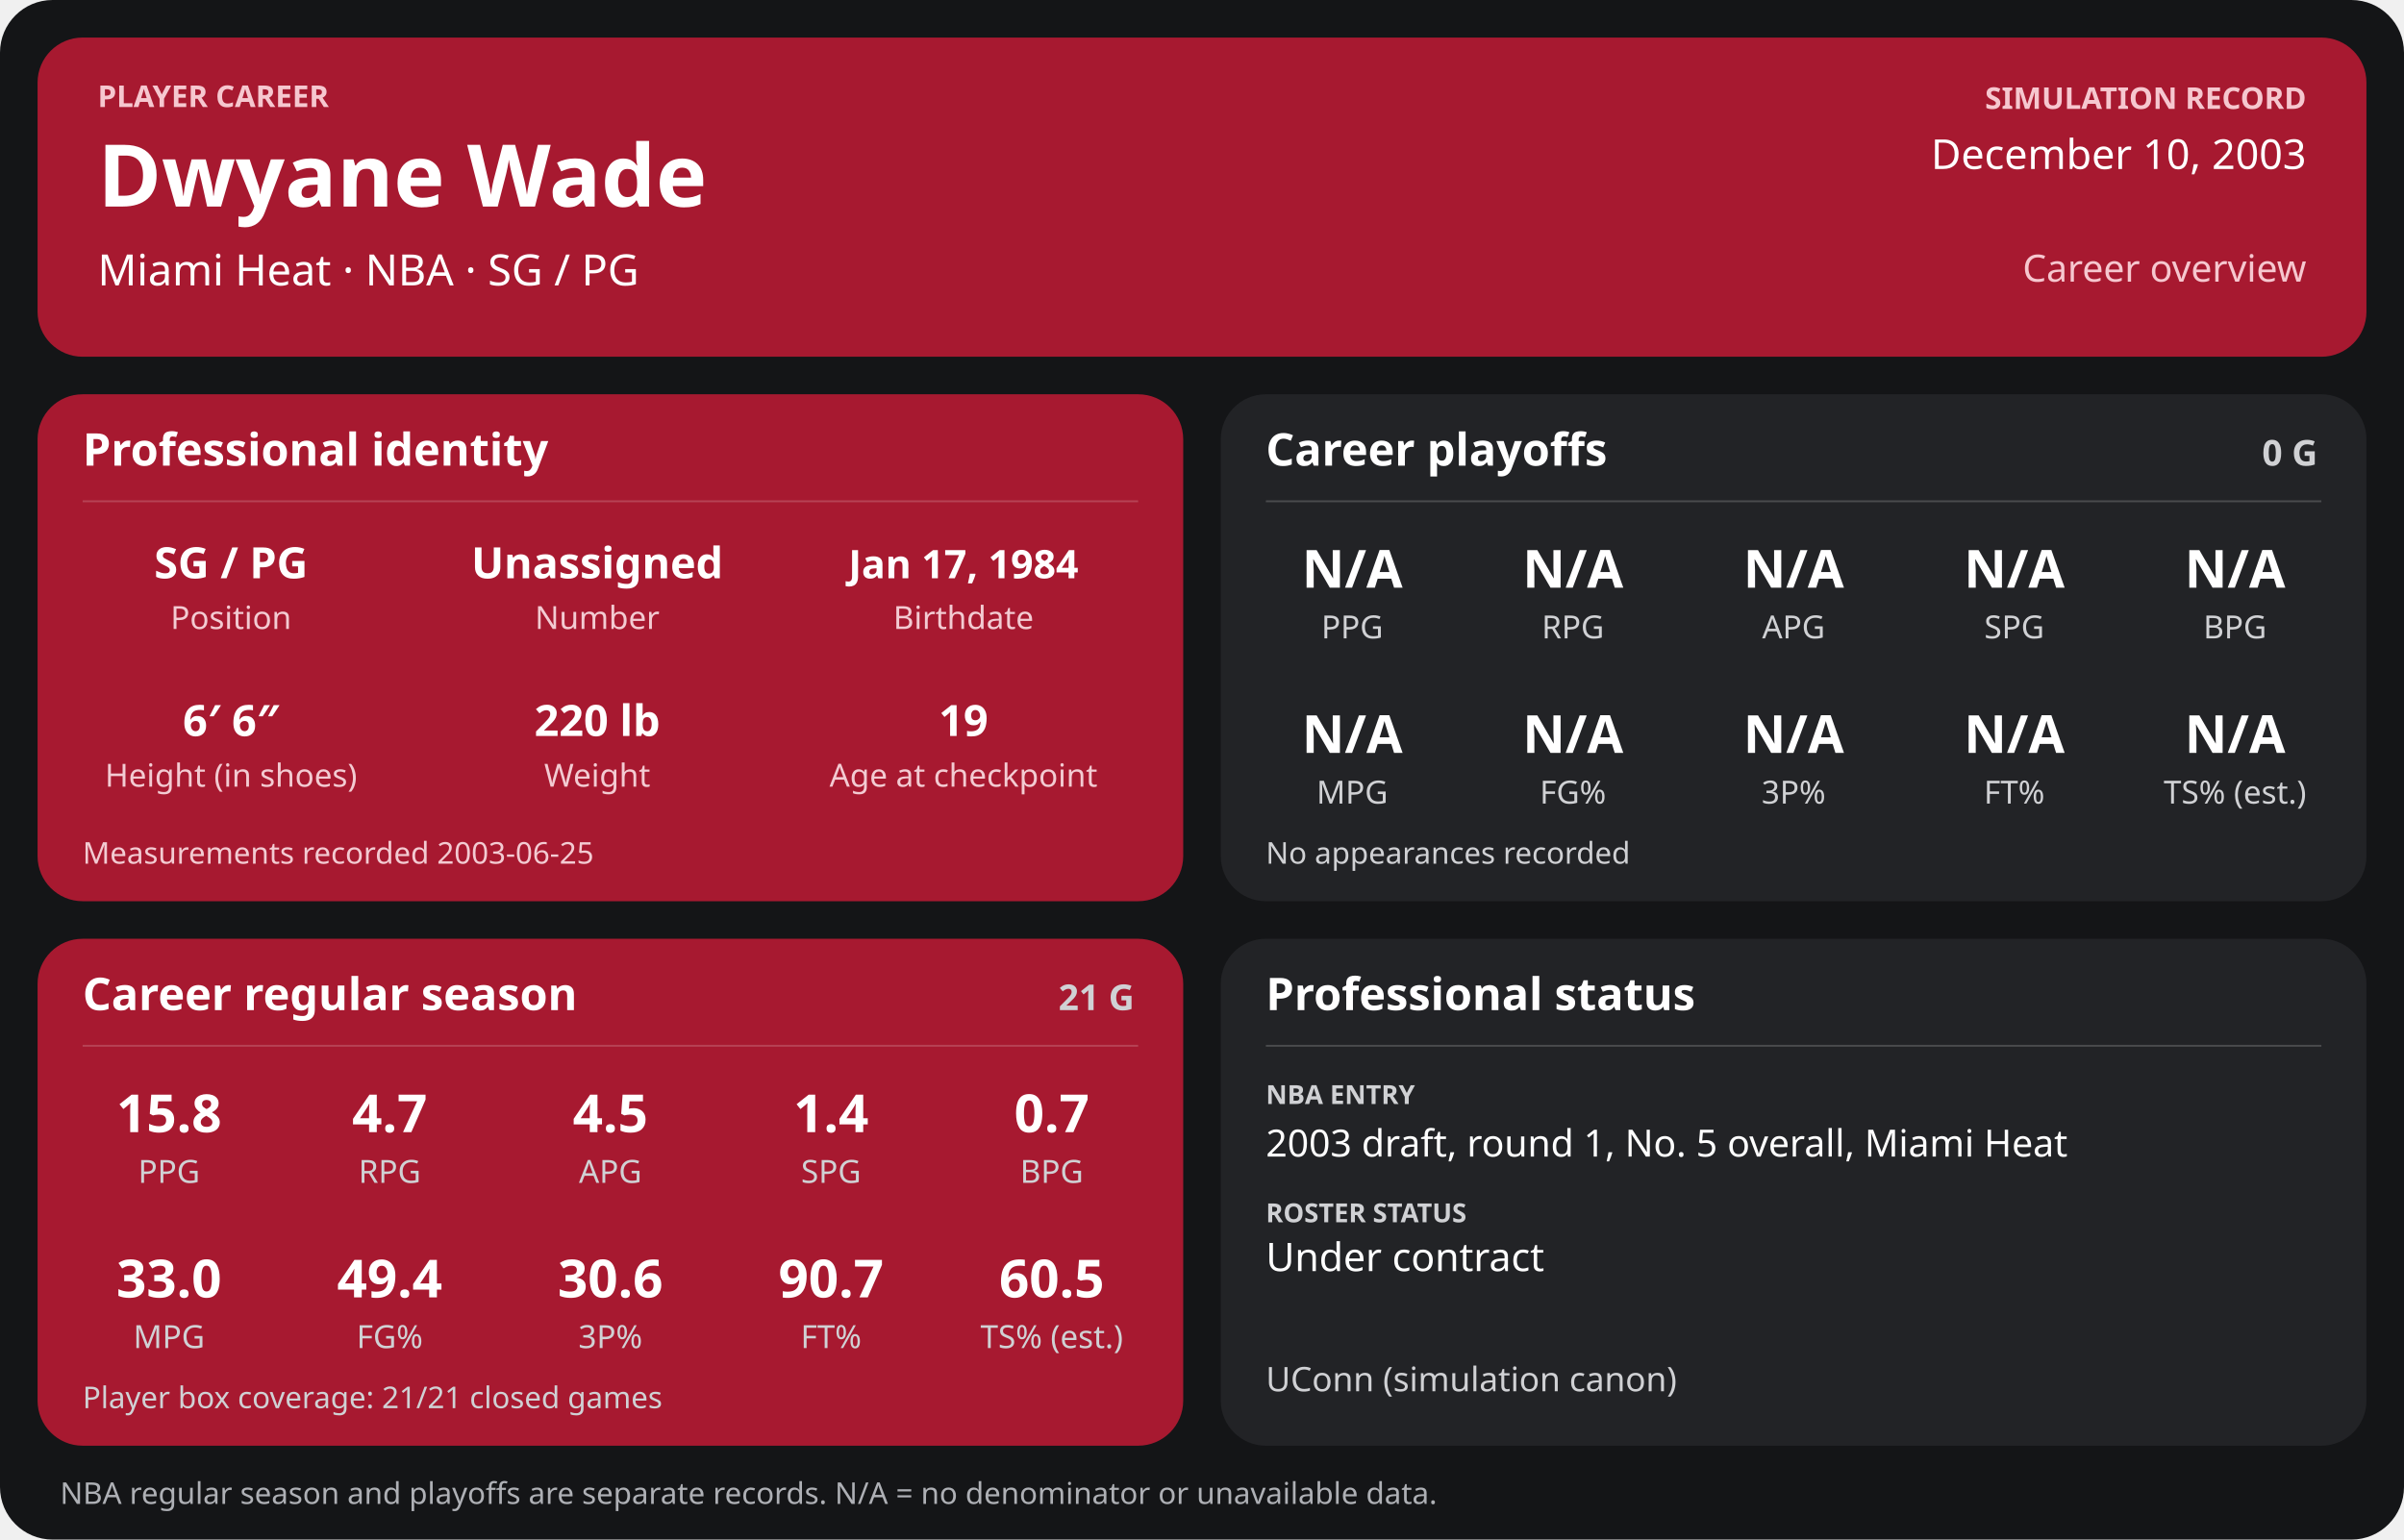
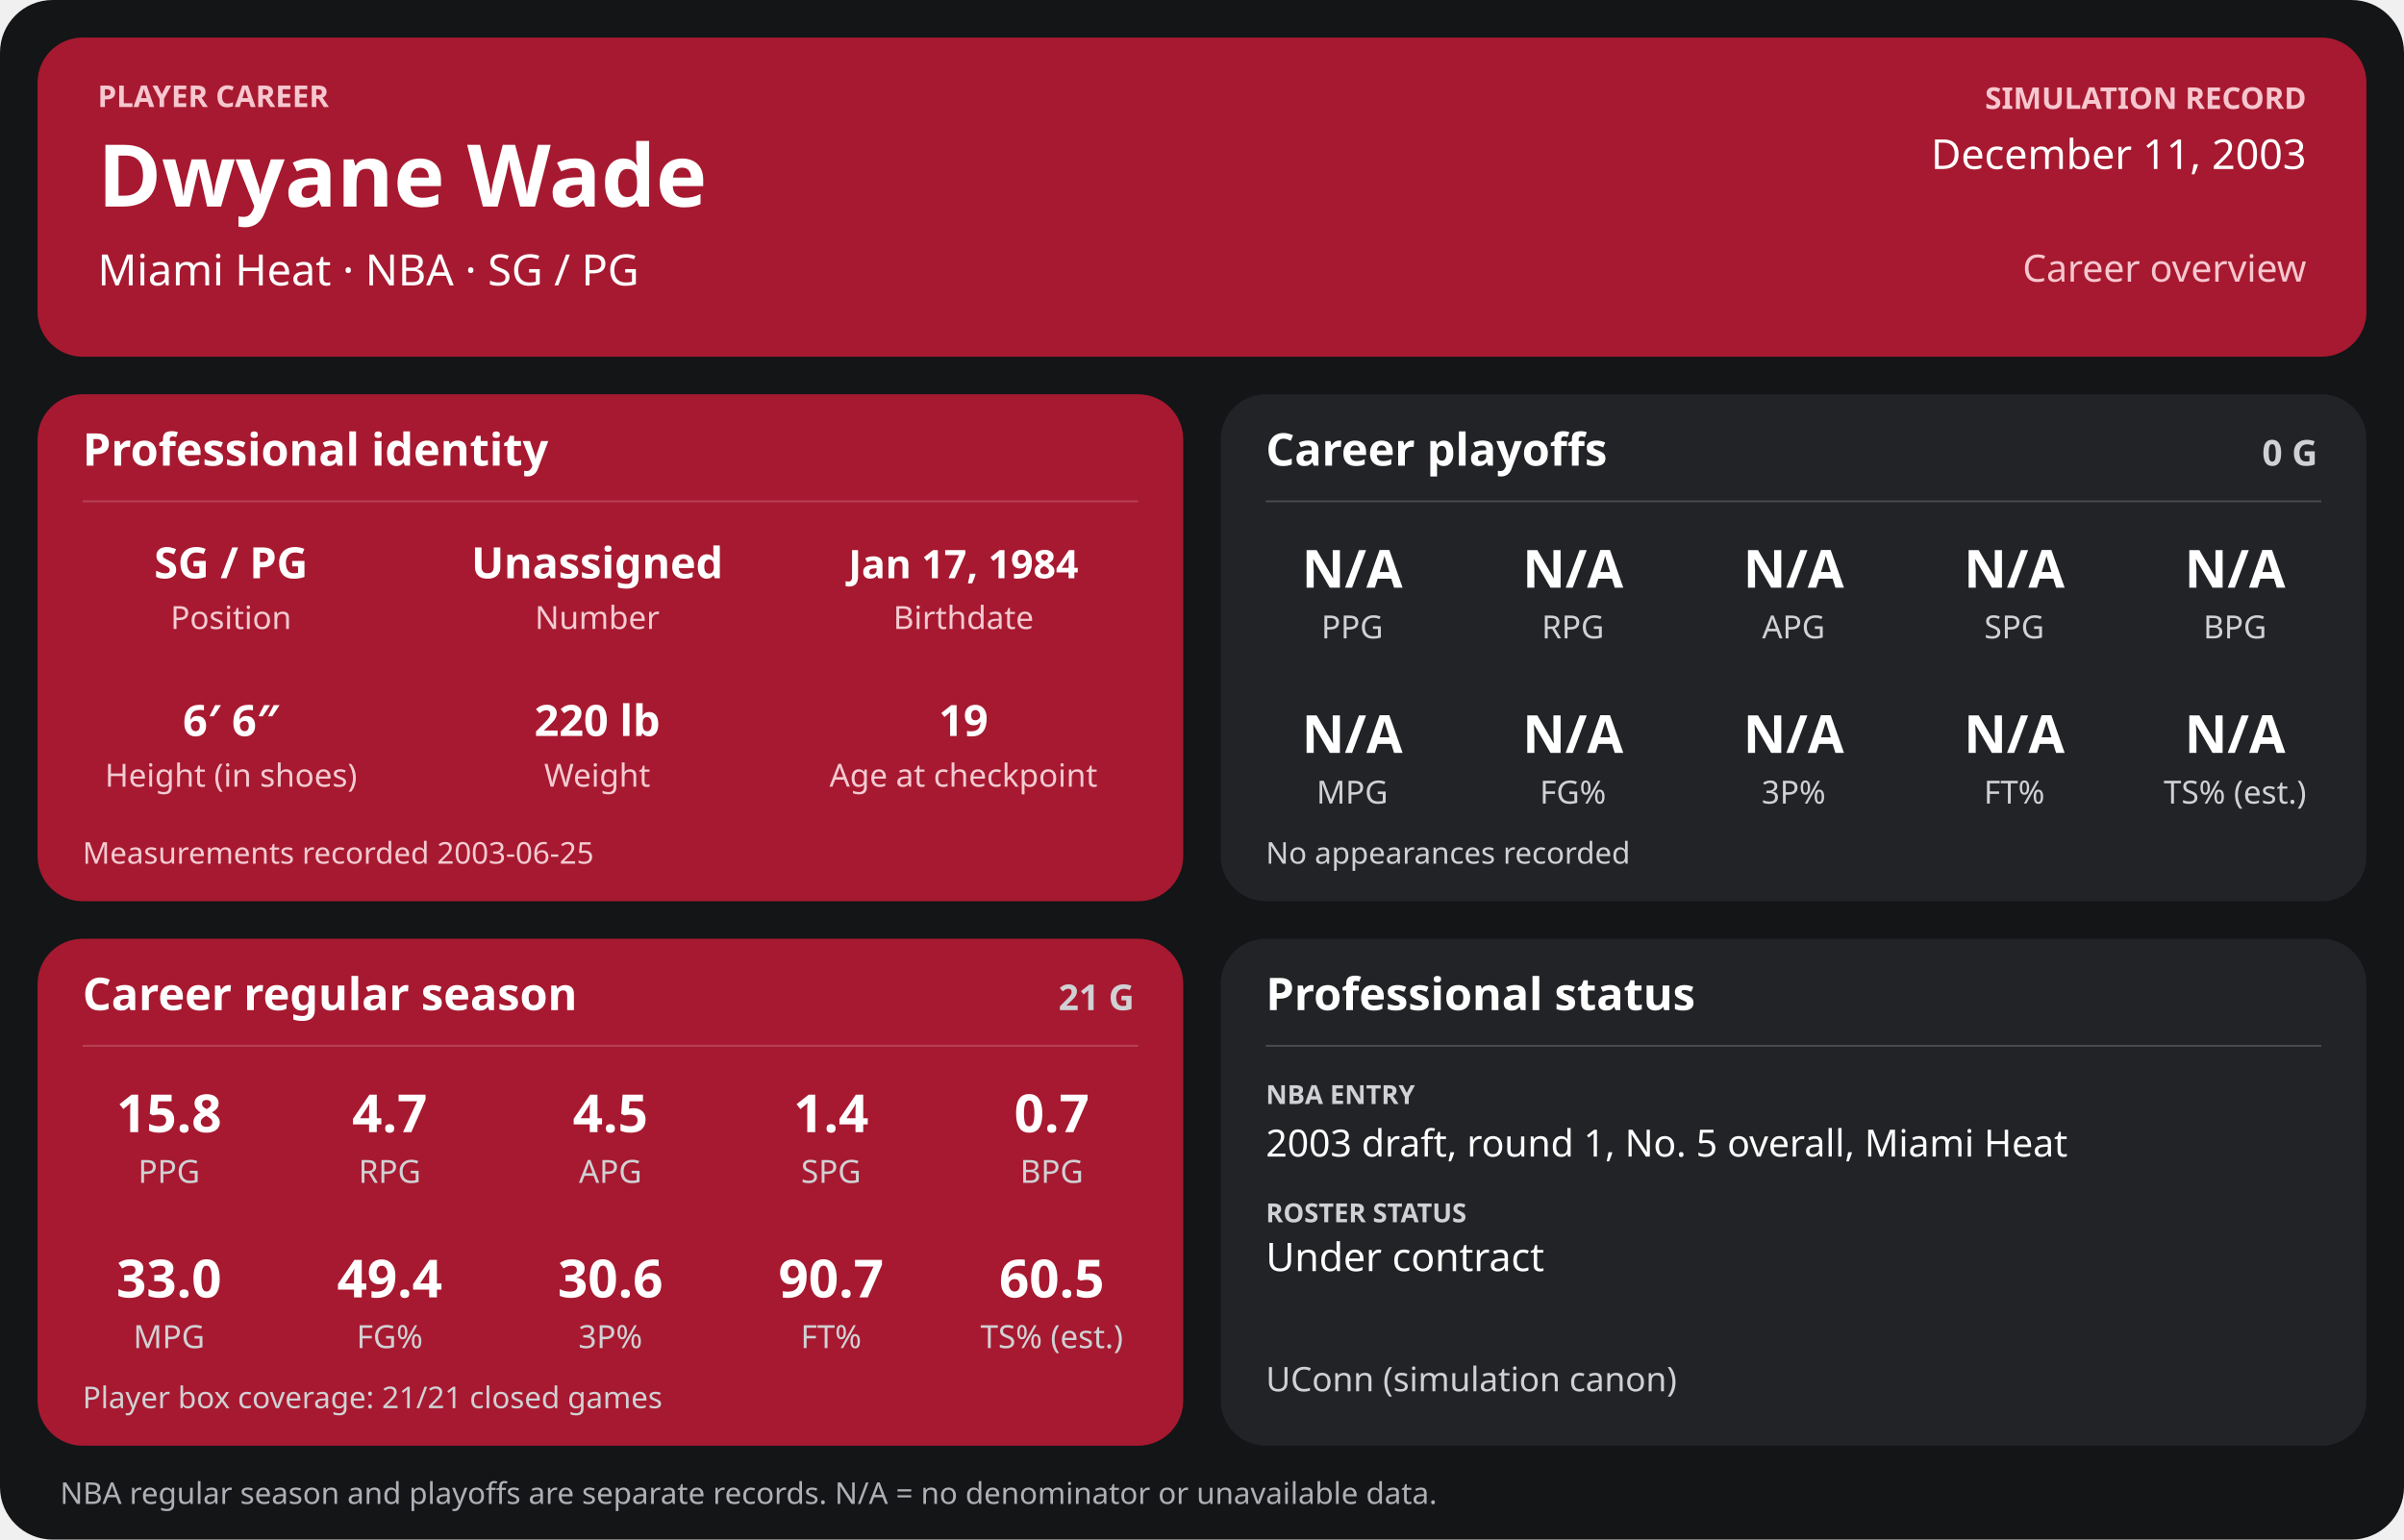
<svg xmlns="http://www.w3.org/2000/svg" width="1280" height="820" viewBox="0 0 1280 820" role="img" aria-labelledby="title desc">
  <rect width="1280" height="820" rx="28" fill="#141517" />
  <g>
    <rect x="20" y="20" width="1240" height="170" rx="24" fill="#a71930" />
    <text x="52" y="57" font-family="sans-serif" fill="#f6c7cf" font-size="16" font-weight="700" text-anchor="start">PLAYER CAREER</text>
    <text x="52" y="110" font-family="sans-serif" fill="#ffffff" font-size="46" font-weight="700" text-anchor="start">Dwyane Wade</text>
    <text x="52" y="152" font-family="sans-serif" fill="#ffffff" font-size="23" font-weight="400" text-anchor="start">Miami Heat  ·  NBA  ·  SG / PG</text>
    <text x="1228" y="58" font-family="sans-serif" fill="#f6c7cf" font-size="16" font-weight="700" text-anchor="end">SIMULATION RECORD</text>
-     <text x="1228" y="90" font-family="sans-serif" fill="#ffffff" font-size="22" font-weight="500" text-anchor="end">December 10, 2003</text>
+     <text x="1228" y="90" font-family="sans-serif" fill="#ffffff" font-size="22" font-weight="500" text-anchor="end">December 11, 2003</text>
    <text x="1228" y="150" font-family="sans-serif" fill="#f6c7cf" font-size="20" font-weight="500" text-anchor="end">Career overview</text>
    <rect x="20" y="210" width="610" height="270" rx="24" fill="#a71930" />
    <text x="44" y="248" font-family="sans-serif" fill="#ffffff" font-size="24" font-weight="700" text-anchor="start">Professional identity</text>
    <line x1="44" y1="267" x2="606" y2="267" stroke="#ffffff" stroke-opacity="0.18" />
    <text x="123" y="308" font-family="sans-serif" fill="#ffffff" font-size="23" font-weight="600" text-anchor="middle">SG / PG</text>
    <text x="123" y="335" font-family="sans-serif" fill="#f3cbd2" font-size="17" font-weight="400" text-anchor="middle">Position</text>
    <text x="318" y="308" font-family="sans-serif" fill="#ffffff" font-size="23" font-weight="600" text-anchor="middle">Unassigned</text>
    <text x="318" y="335" font-family="sans-serif" fill="#f3cbd2" font-size="17" font-weight="400" text-anchor="middle">Number</text>
    <text x="513" y="308" font-family="sans-serif" fill="#ffffff" font-size="21" font-weight="600" text-anchor="middle">Jan 17, 1984</text>
    <text x="513" y="335" font-family="sans-serif" fill="#f3cbd2" font-size="17" font-weight="400" text-anchor="middle">Birthdate</text>
    <text x="123" y="392" font-family="sans-serif" fill="#ffffff" font-size="23" font-weight="600" text-anchor="middle">6′ 6″</text>
    <text x="123" y="419" font-family="sans-serif" fill="#f3cbd2" font-size="17" font-weight="400" text-anchor="middle">Height (in shoes)</text>
    <text x="318" y="392" font-family="sans-serif" fill="#ffffff" font-size="23" font-weight="600" text-anchor="middle">220 lb</text>
    <text x="318" y="419" font-family="sans-serif" fill="#f3cbd2" font-size="17" font-weight="400" text-anchor="middle">Weight</text>
    <text x="513" y="392" font-family="sans-serif" fill="#ffffff" font-size="23" font-weight="600" text-anchor="middle">19</text>
    <text x="513" y="419" font-family="sans-serif" fill="#f3cbd2" font-size="17" font-weight="400" text-anchor="middle">Age at checkpoint</text>
    <text x="44" y="460" font-family="sans-serif" fill="#f3cbd2" font-size="16" font-weight="400" text-anchor="start">Measurements recorded 2003-06-25</text>
    <rect x="650" y="210" width="610" height="270" rx="24" fill="#222326" />
    <text x="674" y="248" font-family="sans-serif" fill="#ffffff" font-size="24" font-weight="700" text-anchor="start">Career playoffs</text>
    <text x="1234" y="248" font-family="sans-serif" fill="#d0d1d4" font-size="19" font-weight="700" text-anchor="end">0 G</text>
    <line x1="674" y1="267" x2="1236" y2="267" stroke="#ffffff" stroke-opacity="0.18" />
    <text x="720.0" y="313" font-family="sans-serif" fill="#ffffff" font-size="28" font-weight="600" text-anchor="middle">N/A</text>
    <text x="720.0" y="340" font-family="sans-serif" fill="#d0d1d4" font-size="17" font-weight="400" text-anchor="middle">PPG</text>
    <text x="837.5" y="313" font-family="sans-serif" fill="#ffffff" font-size="28" font-weight="600" text-anchor="middle">N/A</text>
    <text x="837.5" y="340" font-family="sans-serif" fill="#d0d1d4" font-size="17" font-weight="400" text-anchor="middle">RPG</text>
    <text x="955.0" y="313" font-family="sans-serif" fill="#ffffff" font-size="28" font-weight="600" text-anchor="middle">N/A</text>
    <text x="955.0" y="340" font-family="sans-serif" fill="#d0d1d4" font-size="17" font-weight="400" text-anchor="middle">APG</text>
    <text x="1072.5" y="313" font-family="sans-serif" fill="#ffffff" font-size="28" font-weight="600" text-anchor="middle">N/A</text>
    <text x="1072.5" y="340" font-family="sans-serif" fill="#d0d1d4" font-size="17" font-weight="400" text-anchor="middle">SPG</text>
    <text x="1190.0" y="313" font-family="sans-serif" fill="#ffffff" font-size="28" font-weight="600" text-anchor="middle">N/A</text>
    <text x="1190.0" y="340" font-family="sans-serif" fill="#d0d1d4" font-size="17" font-weight="400" text-anchor="middle">BPG</text>
    <text x="720.0" y="401" font-family="sans-serif" fill="#ffffff" font-size="28" font-weight="600" text-anchor="middle">N/A</text>
    <text x="720.0" y="428" font-family="sans-serif" fill="#d0d1d4" font-size="17" font-weight="400" text-anchor="middle">MPG</text>
    <text x="837.5" y="401" font-family="sans-serif" fill="#ffffff" font-size="28" font-weight="600" text-anchor="middle">N/A</text>
    <text x="837.5" y="428" font-family="sans-serif" fill="#d0d1d4" font-size="17" font-weight="400" text-anchor="middle">FG%</text>
    <text x="955.0" y="401" font-family="sans-serif" fill="#ffffff" font-size="28" font-weight="600" text-anchor="middle">N/A</text>
    <text x="955.0" y="428" font-family="sans-serif" fill="#d0d1d4" font-size="17" font-weight="400" text-anchor="middle">3P%</text>
    <text x="1072.5" y="401" font-family="sans-serif" fill="#ffffff" font-size="28" font-weight="600" text-anchor="middle">N/A</text>
    <text x="1072.5" y="428" font-family="sans-serif" fill="#d0d1d4" font-size="17" font-weight="400" text-anchor="middle">FT%</text>
    <text x="1190.0" y="401" font-family="sans-serif" fill="#ffffff" font-size="28" font-weight="600" text-anchor="middle">N/A</text>
    <text x="1190.0" y="428" font-family="sans-serif" fill="#d0d1d4" font-size="17" font-weight="400" text-anchor="middle">TS% (est.)</text>
    <text x="674" y="460" font-family="sans-serif" fill="#d0d1d4" font-size="16" font-weight="400" text-anchor="start">No appearances recorded</text>
    <rect x="20" y="500" width="610" height="270" rx="24" fill="#a71930" />
    <text x="44" y="538" font-family="sans-serif" fill="#ffffff" font-size="24" font-weight="700" text-anchor="start">Career regular season</text>
    <text x="604" y="538" font-family="sans-serif" fill="#d0d1d4" font-size="19" font-weight="700" text-anchor="end">21 G</text>
    <line x1="44" y1="557" x2="606" y2="557" stroke="#ffffff" stroke-opacity="0.18" />
    <text x="90.0" y="603" font-family="sans-serif" fill="#ffffff" font-size="28" font-weight="600" text-anchor="middle">15.8</text>
    <text x="90.0" y="630" font-family="sans-serif" fill="#d0d1d4" font-size="17" font-weight="400" text-anchor="middle">PPG</text>
    <text x="207.5" y="603" font-family="sans-serif" fill="#ffffff" font-size="28" font-weight="600" text-anchor="middle">4.7</text>
    <text x="207.5" y="630" font-family="sans-serif" fill="#d0d1d4" font-size="17" font-weight="400" text-anchor="middle">RPG</text>
    <text x="325.0" y="603" font-family="sans-serif" fill="#ffffff" font-size="28" font-weight="600" text-anchor="middle">4.5</text>
    <text x="325.0" y="630" font-family="sans-serif" fill="#d0d1d4" font-size="17" font-weight="400" text-anchor="middle">APG</text>
    <text x="442.5" y="603" font-family="sans-serif" fill="#ffffff" font-size="28" font-weight="600" text-anchor="middle">1.4</text>
    <text x="442.5" y="630" font-family="sans-serif" fill="#d0d1d4" font-size="17" font-weight="400" text-anchor="middle">SPG</text>
    <text x="560.0" y="603" font-family="sans-serif" fill="#ffffff" font-size="28" font-weight="600" text-anchor="middle">0.7</text>
    <text x="560.0" y="630" font-family="sans-serif" fill="#d0d1d4" font-size="17" font-weight="400" text-anchor="middle">BPG</text>
    <text x="90.0" y="691" font-family="sans-serif" fill="#ffffff" font-size="28" font-weight="600" text-anchor="middle">33.0</text>
    <text x="90.0" y="718" font-family="sans-serif" fill="#d0d1d4" font-size="17" font-weight="400" text-anchor="middle">MPG</text>
    <text x="207.5" y="691" font-family="sans-serif" fill="#ffffff" font-size="28" font-weight="600" text-anchor="middle">49.4</text>
    <text x="207.5" y="718" font-family="sans-serif" fill="#d0d1d4" font-size="17" font-weight="400" text-anchor="middle">FG%</text>
    <text x="325.0" y="691" font-family="sans-serif" fill="#ffffff" font-size="28" font-weight="600" text-anchor="middle">30.6</text>
    <text x="325.0" y="718" font-family="sans-serif" fill="#d0d1d4" font-size="17" font-weight="400" text-anchor="middle">3P%</text>
    <text x="442.5" y="691" font-family="sans-serif" fill="#ffffff" font-size="28" font-weight="600" text-anchor="middle">90.7</text>
    <text x="442.5" y="718" font-family="sans-serif" fill="#d0d1d4" font-size="17" font-weight="400" text-anchor="middle">FT%</text>
    <text x="560.0" y="691" font-family="sans-serif" fill="#ffffff" font-size="28" font-weight="600" text-anchor="middle">60.5</text>
    <text x="560.0" y="718" font-family="sans-serif" fill="#d0d1d4" font-size="17" font-weight="400" text-anchor="middle">TS% (est.)</text>
    <text x="44" y="750" font-family="sans-serif" fill="#d0d1d4" font-size="16" font-weight="400" text-anchor="start">Player box coverage: 21/21 closed games</text>
    <rect x="650" y="500" width="610" height="270" rx="24" fill="#222326" />
    <text x="674" y="538" font-family="sans-serif" fill="#ffffff" font-size="24" font-weight="700" text-anchor="start">Professional status</text>
    <line x1="674" y1="557" x2="1236" y2="557" stroke="#ffffff" stroke-opacity="0.18" />
    <text x="674" y="588" font-family="sans-serif" fill="#d0d1d4" font-size="14" font-weight="700" text-anchor="start">NBA ENTRY</text>
    <text x="674" y="616" font-family="sans-serif" fill="#ffffff" font-size="20" font-weight="500" text-anchor="start">2003 draft, round 1, No. 5 overall, Miami Heat</text>
    <text x="674" y="651" font-family="sans-serif" fill="#d0d1d4" font-size="14" font-weight="700" text-anchor="start">ROSTER STATUS</text>
    <text x="674" y="677" font-family="sans-serif" fill="#ffffff" font-size="21" font-weight="500" text-anchor="start">Under contract</text>
    <text x="674" y="741" font-family="sans-serif" fill="#d0d1d4" font-size="18" font-weight="400" text-anchor="start">UConn (simulation canon)</text>
    <text x="32" y="801" font-family="sans-serif" fill="#aeb0b5" font-size="16" font-weight="400" text-anchor="start">NBA regular season and playoffs are separate records. N/A = no denominator or unavailable data.</text>
  </g>
</svg>
